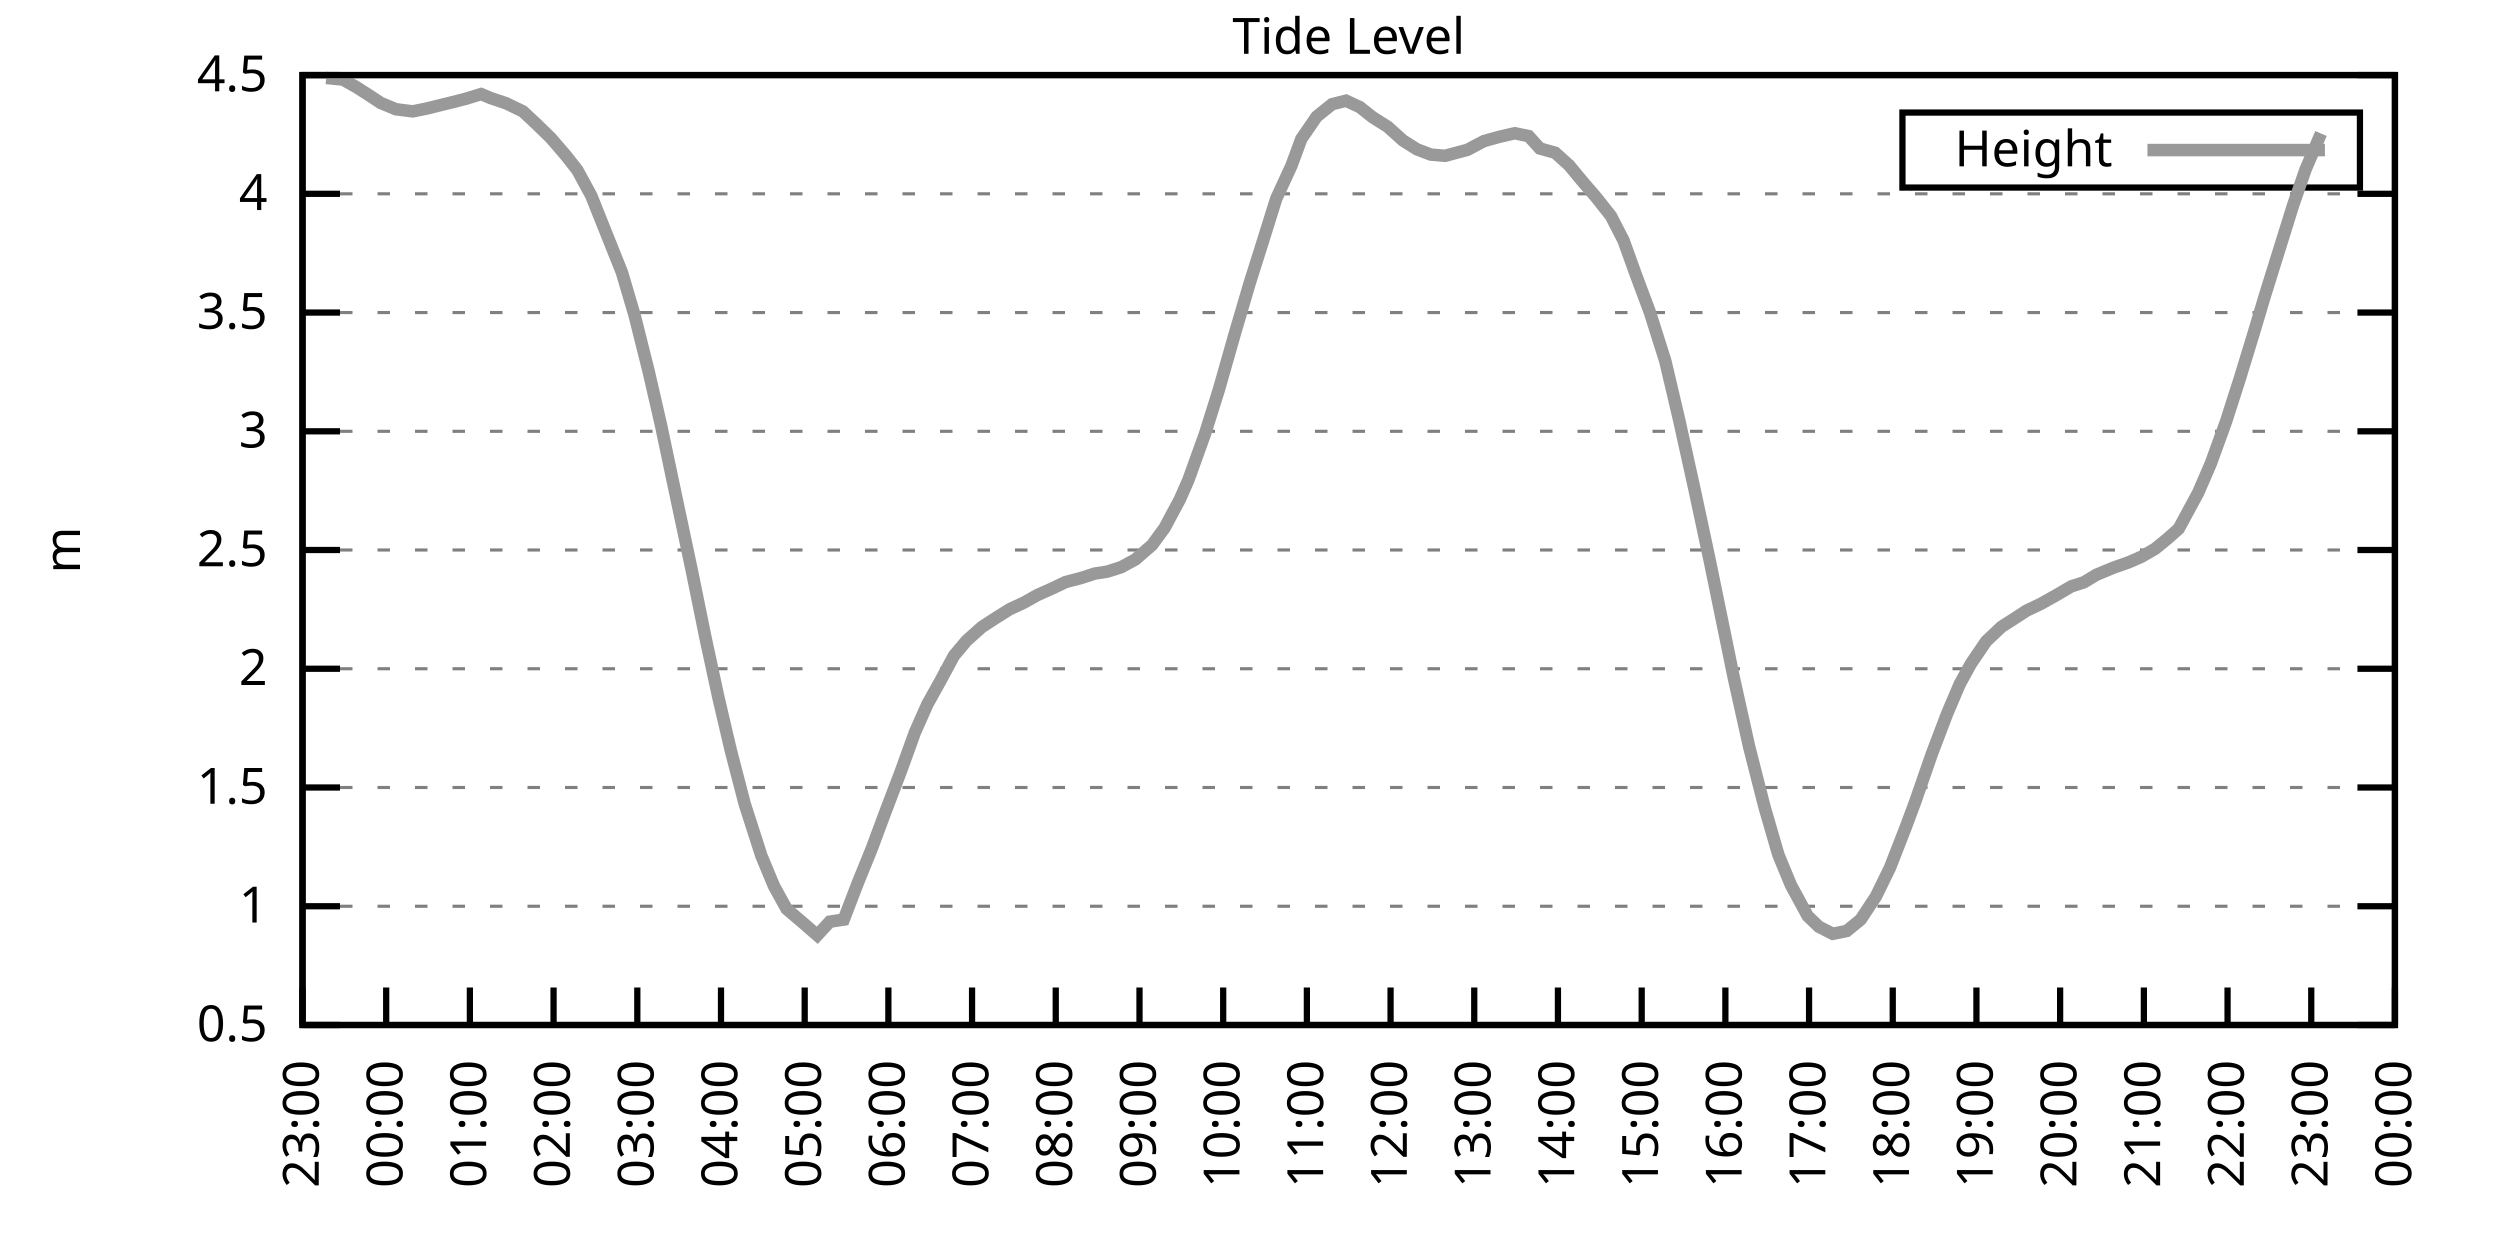
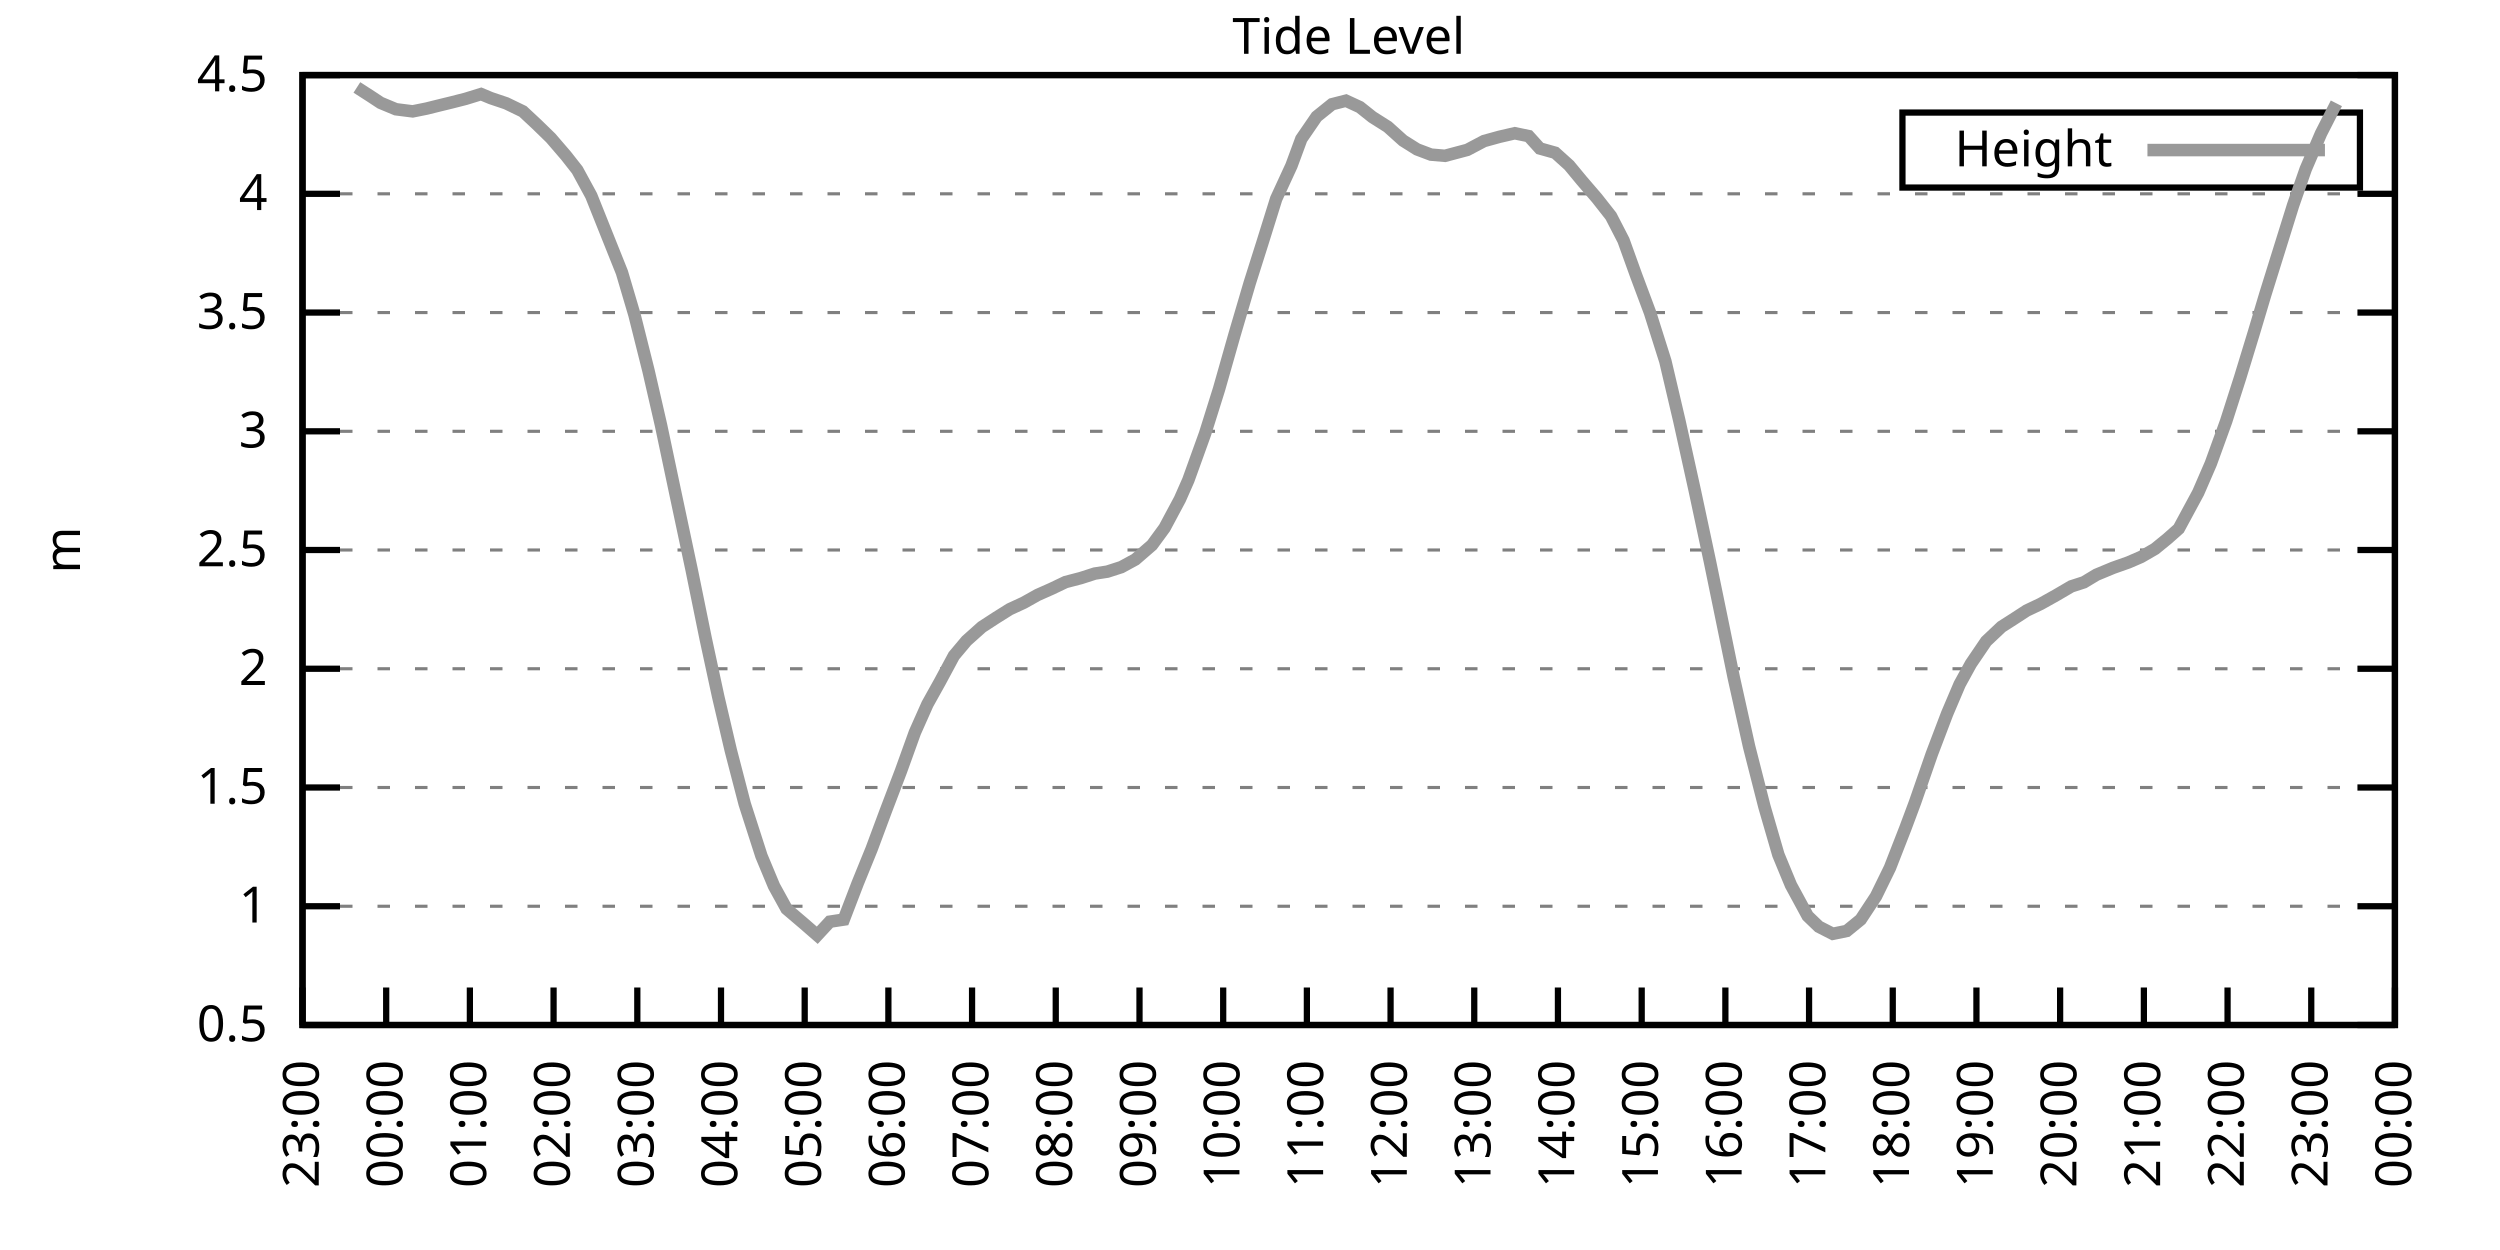
<svg xmlns="http://www.w3.org/2000/svg" xmlns:xlink="http://www.w3.org/1999/xlink" width="400" height="200" viewBox="0 0 400 200">
  <g id="gnuplot_canvas">
    <rect x="0" y="0" width="400" height="200" fill="none" />
    <defs>
      <circle id="gpDot" r="0.5" stroke-width="0.5" stroke="currentColor" />
      <path id="gpPt0" stroke-width="0.333" stroke="currentColor" d="M-1,0 h2 M0,-1 v2" />
      <path id="gpPt1" stroke-width="0.333" stroke="currentColor" d="M-1,-1 L1,1 M1,-1 L-1,1" />
      <path id="gpPt2" stroke-width="0.333" stroke="currentColor" d="M-1,0 L1,0 M0,-1 L0,1 M-1,-1 L1,1 M-1,1 L1,-1" />
      <rect id="gpPt3" stroke-width="0.333" stroke="currentColor" x="-1" y="-1" width="2" height="2" />
      <rect id="gpPt4" stroke-width="0.333" stroke="currentColor" fill="currentColor" x="-1" y="-1" width="2" height="2" />
      <circle id="gpPt5" stroke-width="0.333" stroke="currentColor" cx="0" cy="0" r="1" />
      <use xlink:href="#gpPt5" id="gpPt6" fill="currentColor" stroke="none" />
      <path id="gpPt7" stroke-width="0.333" stroke="currentColor" d="M0,-1.33 L-1.33,0.67 L1.33,0.67 z" />
      <use xlink:href="#gpPt7" id="gpPt8" fill="currentColor" stroke="none" />
      <use xlink:href="#gpPt7" id="gpPt9" stroke="currentColor" transform="rotate(180)" />
      <use xlink:href="#gpPt9" id="gpPt10" fill="currentColor" stroke="none" />
      <use xlink:href="#gpPt3" id="gpPt11" stroke="currentColor" transform="rotate(45)" />
      <use xlink:href="#gpPt11" id="gpPt12" fill="currentColor" stroke="none" />
      <path id="gpPt13" stroke-width="0.333" stroke="currentColor" d="M0,1.330 L1.265,0.411 L0.782,-1.067 L-0.782,-1.076 L-1.265,0.411 z" />
      <use xlink:href="#gpPt13" id="gpPt14" fill="currentColor" stroke="none" />
      <filter id="textbox" filterUnits="objectBoundingBox" x="0" y="0" height="1" width="1">
        <feFlood flood-color="white" flood-opacity="1" result="bgnd" />
        <feComposite in="SourceGraphic" in2="bgnd" operator="atop" />
      </filter>
      <filter id="greybox" filterUnits="objectBoundingBox" x="0" y="0" height="1" width="1">
        <feFlood flood-color="lightgrey" flood-opacity="1" result="grey" />
        <feComposite in="SourceGraphic" in2="grey" operator="atop" />
      </filter>
    </defs>
    <g fill="none" color="white" stroke="currentColor" stroke-width="1.00" stroke-linecap="butt" stroke-linejoin="miter">
</g>
    <g fill="none" color="black" stroke="currentColor" stroke-width="1.00" stroke-linecap="butt" stroke-linejoin="miter">
      <g stroke="none" shape-rendering="crispEdges">
        <polygon fill="rgb(255, 255, 255)" points="48.40,164.00 383.18,164.00 383.18,12.02 48.40,12.02 " />
      </g>
    </g>
    <g fill="none" color="black" stroke="currentColor" stroke-width="1.00" stroke-linecap="butt" stroke-linejoin="miter">
</g>
    <g fill="none" color="black" stroke="black" stroke-width="0.50" stroke-linecap="butt" stroke-linejoin="miter">
</g>
    <g fill="none" color="gray" stroke="currentColor" stroke-width="0.50" stroke-linecap="butt" stroke-linejoin="miter">
      <path stroke="gray" stroke-dasharray="2,4" class="gridline" d="M48.40,164.00 L383.19,164.00  " />
    </g>
    <g fill="none" color="gray" stroke="gray" stroke-width="1.00" stroke-linecap="butt" stroke-linejoin="miter">
</g>
    <g fill="none" color="black" stroke="currentColor" stroke-width="1.00" stroke-linecap="butt" stroke-linejoin="miter">
      <path stroke="black" d="M48.40,164.00 L54.40,164.00 M383.19,164.00 L377.19,164.00  " />
      <g transform="translate(42.80,166.60)" stroke="none" fill="black" font-family="Sans" font-size="8.00" text-anchor="end">
        <text>
          <tspan font-family="Sans"> 0.5</tspan>
        </text>
      </g>
    </g>
    <g fill="none" color="black" stroke="currentColor" stroke-width="1.00" stroke-linecap="butt" stroke-linejoin="miter">
</g>
    <g fill="none" color="black" stroke="black" stroke-width="0.50" stroke-linecap="butt" stroke-linejoin="miter">
</g>
    <g fill="none" color="gray" stroke="currentColor" stroke-width="0.50" stroke-linecap="butt" stroke-linejoin="miter">
      <path stroke="gray" stroke-dasharray="2,4" class="gridline" d="M48.40,145.00 L383.19,145.00  " />
    </g>
    <g fill="none" color="gray" stroke="gray" stroke-width="1.00" stroke-linecap="butt" stroke-linejoin="miter">
</g>
    <g fill="none" color="black" stroke="currentColor" stroke-width="1.00" stroke-linecap="butt" stroke-linejoin="miter">
      <path stroke="black" d="M48.40,145.00 L54.40,145.00 M383.19,145.00 L377.19,145.00  " />
      <g transform="translate(42.80,147.60)" stroke="none" fill="black" font-family="Sans" font-size="8.00" text-anchor="end">
        <text>
          <tspan font-family="Sans"> 1</tspan>
        </text>
      </g>
    </g>
    <g fill="none" color="black" stroke="currentColor" stroke-width="1.00" stroke-linecap="butt" stroke-linejoin="miter">
</g>
    <g fill="none" color="black" stroke="black" stroke-width="0.50" stroke-linecap="butt" stroke-linejoin="miter">
</g>
    <g fill="none" color="gray" stroke="currentColor" stroke-width="0.50" stroke-linecap="butt" stroke-linejoin="miter">
      <path stroke="gray" stroke-dasharray="2,4" class="gridline" d="M48.40,126.00 L383.19,126.00  " />
    </g>
    <g fill="none" color="gray" stroke="gray" stroke-width="1.00" stroke-linecap="butt" stroke-linejoin="miter">
</g>
    <g fill="none" color="black" stroke="currentColor" stroke-width="1.00" stroke-linecap="butt" stroke-linejoin="miter">
      <path stroke="black" d="M48.40,126.00 L54.40,126.00 M383.19,126.00 L377.19,126.00  " />
      <g transform="translate(42.80,128.60)" stroke="none" fill="black" font-family="Sans" font-size="8.00" text-anchor="end">
        <text>
          <tspan font-family="Sans"> 1.5</tspan>
        </text>
      </g>
    </g>
    <g fill="none" color="black" stroke="currentColor" stroke-width="1.00" stroke-linecap="butt" stroke-linejoin="miter">
</g>
    <g fill="none" color="black" stroke="black" stroke-width="0.50" stroke-linecap="butt" stroke-linejoin="miter">
</g>
    <g fill="none" color="gray" stroke="currentColor" stroke-width="0.50" stroke-linecap="butt" stroke-linejoin="miter">
      <path stroke="gray" stroke-dasharray="2,4" class="gridline" d="M48.40,107.00 L383.19,107.00  " />
    </g>
    <g fill="none" color="gray" stroke="gray" stroke-width="1.00" stroke-linecap="butt" stroke-linejoin="miter">
</g>
    <g fill="none" color="black" stroke="currentColor" stroke-width="1.00" stroke-linecap="butt" stroke-linejoin="miter">
      <path stroke="black" d="M48.40,107.00 L54.40,107.00 M383.19,107.00 L377.19,107.00  " />
      <g transform="translate(42.80,109.60)" stroke="none" fill="black" font-family="Sans" font-size="8.00" text-anchor="end">
        <text>
          <tspan font-family="Sans"> 2</tspan>
        </text>
      </g>
    </g>
    <g fill="none" color="black" stroke="currentColor" stroke-width="1.00" stroke-linecap="butt" stroke-linejoin="miter">
</g>
    <g fill="none" color="black" stroke="black" stroke-width="0.50" stroke-linecap="butt" stroke-linejoin="miter">
</g>
    <g fill="none" color="gray" stroke="currentColor" stroke-width="0.50" stroke-linecap="butt" stroke-linejoin="miter">
      <path stroke="gray" stroke-dasharray="2,4" class="gridline" d="M48.40,88.00 L383.19,88.00  " />
    </g>
    <g fill="none" color="gray" stroke="gray" stroke-width="1.00" stroke-linecap="butt" stroke-linejoin="miter">
</g>
    <g fill="none" color="black" stroke="currentColor" stroke-width="1.00" stroke-linecap="butt" stroke-linejoin="miter">
      <path stroke="black" d="M48.40,88.00 L54.40,88.00 M383.19,88.00 L377.19,88.00  " />
      <g transform="translate(42.80,90.60)" stroke="none" fill="black" font-family="Sans" font-size="8.00" text-anchor="end">
        <text>
          <tspan font-family="Sans"> 2.5</tspan>
        </text>
      </g>
    </g>
    <g fill="none" color="black" stroke="currentColor" stroke-width="1.00" stroke-linecap="butt" stroke-linejoin="miter">
</g>
    <g fill="none" color="black" stroke="black" stroke-width="0.50" stroke-linecap="butt" stroke-linejoin="miter">
</g>
    <g fill="none" color="gray" stroke="currentColor" stroke-width="0.50" stroke-linecap="butt" stroke-linejoin="miter">
      <path stroke="gray" stroke-dasharray="2,4" class="gridline" d="M48.40,69.01 L383.19,69.01  " />
    </g>
    <g fill="none" color="gray" stroke="gray" stroke-width="1.00" stroke-linecap="butt" stroke-linejoin="miter">
</g>
    <g fill="none" color="black" stroke="currentColor" stroke-width="1.00" stroke-linecap="butt" stroke-linejoin="miter">
      <path stroke="black" d="M48.40,69.01 L54.40,69.01 M383.19,69.01 L377.19,69.01  " />
      <g transform="translate(42.80,71.61)" stroke="none" fill="black" font-family="Sans" font-size="8.00" text-anchor="end">
        <text>
          <tspan font-family="Sans"> 3</tspan>
        </text>
      </g>
    </g>
    <g fill="none" color="black" stroke="currentColor" stroke-width="1.00" stroke-linecap="butt" stroke-linejoin="miter">
</g>
    <g fill="none" color="black" stroke="black" stroke-width="0.50" stroke-linecap="butt" stroke-linejoin="miter">
</g>
    <g fill="none" color="gray" stroke="currentColor" stroke-width="0.50" stroke-linecap="butt" stroke-linejoin="miter">
      <path stroke="gray" stroke-dasharray="2,4" class="gridline" d="M48.40,50.01 L383.19,50.01  " />
    </g>
    <g fill="none" color="gray" stroke="gray" stroke-width="1.00" stroke-linecap="butt" stroke-linejoin="miter">
</g>
    <g fill="none" color="black" stroke="currentColor" stroke-width="1.00" stroke-linecap="butt" stroke-linejoin="miter">
      <path stroke="black" d="M48.40,50.01 L54.40,50.01 M383.19,50.01 L377.19,50.01  " />
      <g transform="translate(42.80,52.61)" stroke="none" fill="black" font-family="Sans" font-size="8.00" text-anchor="end">
        <text>
          <tspan font-family="Sans"> 3.5</tspan>
        </text>
      </g>
    </g>
    <g fill="none" color="black" stroke="currentColor" stroke-width="1.00" stroke-linecap="butt" stroke-linejoin="miter">
</g>
    <g fill="none" color="black" stroke="black" stroke-width="0.50" stroke-linecap="butt" stroke-linejoin="miter">
</g>
    <g fill="none" color="gray" stroke="currentColor" stroke-width="0.50" stroke-linecap="butt" stroke-linejoin="miter">
      <path stroke="gray" stroke-dasharray="2,4" class="gridline" d="M48.40,31.01 L383.19,31.01  " />
    </g>
    <g fill="none" color="gray" stroke="gray" stroke-width="1.00" stroke-linecap="butt" stroke-linejoin="miter">
</g>
    <g fill="none" color="black" stroke="currentColor" stroke-width="1.00" stroke-linecap="butt" stroke-linejoin="miter">
      <path stroke="black" d="M48.40,31.01 L54.40,31.01 M383.19,31.01 L377.19,31.01  " />
      <g transform="translate(42.80,33.61)" stroke="none" fill="black" font-family="Sans" font-size="8.00" text-anchor="end">
        <text>
          <tspan font-family="Sans"> 4</tspan>
        </text>
      </g>
    </g>
    <g fill="none" color="black" stroke="currentColor" stroke-width="1.00" stroke-linecap="butt" stroke-linejoin="miter">
</g>
    <g fill="none" color="black" stroke="black" stroke-width="0.50" stroke-linecap="butt" stroke-linejoin="miter">
</g>
    <g fill="none" color="gray" stroke="currentColor" stroke-width="0.50" stroke-linecap="butt" stroke-linejoin="miter">
      <path stroke="gray" stroke-dasharray="2,4" class="gridline" d="M48.40,12.01 L383.19,12.01  " />
    </g>
    <g fill="none" color="gray" stroke="gray" stroke-width="1.00" stroke-linecap="butt" stroke-linejoin="miter">
</g>
    <g fill="none" color="black" stroke="currentColor" stroke-width="1.00" stroke-linecap="butt" stroke-linejoin="miter">
      <path stroke="black" d="M48.40,12.01 L54.40,12.01 M383.19,12.01 L377.19,12.01  " />
      <g transform="translate(42.80,14.61)" stroke="none" fill="black" font-family="Sans" font-size="8.00" text-anchor="end">
        <text>
          <tspan font-family="Sans"> 4.5</tspan>
        </text>
      </g>
    </g>
    <g fill="none" color="black" stroke="currentColor" stroke-width="1.00" stroke-linecap="butt" stroke-linejoin="miter">
      <path stroke="black" d="M48.40,164.00 L48.40,158.00  " />
      <g transform="translate(51.00,169.60) rotate(270.00)" stroke="none" fill="black" font-family="Sans" font-size="8.00" text-anchor="end">
        <text>
          <tspan font-family="Sans">23:00</tspan>
        </text>
      </g>
    </g>
    <g fill="none" color="black" stroke="currentColor" stroke-width="1.00" stroke-linecap="butt" stroke-linejoin="miter">
      <path stroke="black" d="M61.79,164.00 L61.79,158.00  " />
      <g transform="translate(64.39,169.60) rotate(270.00)" stroke="none" fill="black" font-family="Sans" font-size="8.00" text-anchor="end">
        <text>
          <tspan font-family="Sans">00:00</tspan>
        </text>
      </g>
    </g>
    <g fill="none" color="black" stroke="currentColor" stroke-width="1.00" stroke-linecap="butt" stroke-linejoin="miter">
      <path stroke="black" d="M75.18,164.00 L75.18,158.00  " />
      <g transform="translate(77.78,169.60) rotate(270.00)" stroke="none" fill="black" font-family="Sans" font-size="8.00" text-anchor="end">
        <text>
          <tspan font-family="Sans">01:00</tspan>
        </text>
      </g>
    </g>
    <g fill="none" color="black" stroke="currentColor" stroke-width="1.00" stroke-linecap="butt" stroke-linejoin="miter">
      <path stroke="black" d="M88.57,164.00 L88.57,158.00  " />
      <g transform="translate(91.17,169.60) rotate(270.00)" stroke="none" fill="black" font-family="Sans" font-size="8.00" text-anchor="end">
        <text>
          <tspan font-family="Sans">02:00</tspan>
        </text>
      </g>
    </g>
    <g fill="none" color="black" stroke="currentColor" stroke-width="1.00" stroke-linecap="butt" stroke-linejoin="miter">
      <path stroke="black" d="M101.97,164.00 L101.97,158.00  " />
      <g transform="translate(104.57,169.60) rotate(270.00)" stroke="none" fill="black" font-family="Sans" font-size="8.00" text-anchor="end">
        <text>
          <tspan font-family="Sans">03:00</tspan>
        </text>
      </g>
    </g>
    <g fill="none" color="black" stroke="currentColor" stroke-width="1.00" stroke-linecap="butt" stroke-linejoin="miter">
      <path stroke="black" d="M115.36,164.00 L115.36,158.00  " />
      <g transform="translate(117.96,169.60) rotate(270.00)" stroke="none" fill="black" font-family="Sans" font-size="8.00" text-anchor="end">
        <text>
          <tspan font-family="Sans">04:00</tspan>
        </text>
      </g>
    </g>
    <g fill="none" color="black" stroke="currentColor" stroke-width="1.00" stroke-linecap="butt" stroke-linejoin="miter">
      <path stroke="black" d="M128.75,164.00 L128.75,158.00  " />
      <g transform="translate(131.35,169.60) rotate(270.00)" stroke="none" fill="black" font-family="Sans" font-size="8.00" text-anchor="end">
        <text>
          <tspan font-family="Sans">05:00</tspan>
        </text>
      </g>
    </g>
    <g fill="none" color="black" stroke="currentColor" stroke-width="1.00" stroke-linecap="butt" stroke-linejoin="miter">
      <path stroke="black" d="M142.14,164.00 L142.14,158.00  " />
      <g transform="translate(144.74,169.60) rotate(270.00)" stroke="none" fill="black" font-family="Sans" font-size="8.00" text-anchor="end">
        <text>
          <tspan font-family="Sans">06:00</tspan>
        </text>
      </g>
    </g>
    <g fill="none" color="black" stroke="currentColor" stroke-width="1.00" stroke-linecap="butt" stroke-linejoin="miter">
      <path stroke="black" d="M155.53,164.00 L155.53,158.00  " />
      <g transform="translate(158.13,169.60) rotate(270.00)" stroke="none" fill="black" font-family="Sans" font-size="8.00" text-anchor="end">
        <text>
          <tspan font-family="Sans">07:00</tspan>
        </text>
      </g>
    </g>
    <g fill="none" color="black" stroke="currentColor" stroke-width="1.00" stroke-linecap="butt" stroke-linejoin="miter">
      <path stroke="black" d="M168.92,164.00 L168.92,158.00  " />
      <g transform="translate(171.52,169.60) rotate(270.00)" stroke="none" fill="black" font-family="Sans" font-size="8.00" text-anchor="end">
        <text>
          <tspan font-family="Sans">08:00</tspan>
        </text>
      </g>
    </g>
    <g fill="none" color="black" stroke="currentColor" stroke-width="1.00" stroke-linecap="butt" stroke-linejoin="miter">
      <path stroke="black" d="M182.32,164.00 L182.32,158.00  " />
      <g transform="translate(184.92,169.60) rotate(270.00)" stroke="none" fill="black" font-family="Sans" font-size="8.00" text-anchor="end">
        <text>
          <tspan font-family="Sans">09:00</tspan>
        </text>
      </g>
    </g>
    <g fill="none" color="black" stroke="currentColor" stroke-width="1.00" stroke-linecap="butt" stroke-linejoin="miter">
      <path stroke="black" d="M195.71,164.00 L195.71,158.00  " />
      <g transform="translate(198.31,169.60) rotate(270.00)" stroke="none" fill="black" font-family="Sans" font-size="8.00" text-anchor="end">
        <text>
          <tspan font-family="Sans">10:00</tspan>
        </text>
      </g>
    </g>
    <g fill="none" color="black" stroke="currentColor" stroke-width="1.00" stroke-linecap="butt" stroke-linejoin="miter">
      <path stroke="black" d="M209.10,164.00 L209.10,158.00  " />
      <g transform="translate(211.70,169.60) rotate(270.00)" stroke="none" fill="black" font-family="Sans" font-size="8.00" text-anchor="end">
        <text>
          <tspan font-family="Sans">11:00</tspan>
        </text>
      </g>
    </g>
    <g fill="none" color="black" stroke="currentColor" stroke-width="1.00" stroke-linecap="butt" stroke-linejoin="miter">
      <path stroke="black" d="M222.49,164.00 L222.49,158.00  " />
      <g transform="translate(225.09,169.60) rotate(270.00)" stroke="none" fill="black" font-family="Sans" font-size="8.00" text-anchor="end">
        <text>
          <tspan font-family="Sans">12:00</tspan>
        </text>
      </g>
    </g>
    <g fill="none" color="black" stroke="currentColor" stroke-width="1.00" stroke-linecap="butt" stroke-linejoin="miter">
      <path stroke="black" d="M235.88,164.00 L235.88,158.00  " />
      <g transform="translate(238.48,169.60) rotate(270.00)" stroke="none" fill="black" font-family="Sans" font-size="8.00" text-anchor="end">
        <text>
          <tspan font-family="Sans">13:00</tspan>
        </text>
      </g>
    </g>
    <g fill="none" color="black" stroke="currentColor" stroke-width="1.00" stroke-linecap="butt" stroke-linejoin="miter">
      <path stroke="black" d="M249.27,164.00 L249.27,158.00  " />
      <g transform="translate(251.87,169.60) rotate(270.00)" stroke="none" fill="black" font-family="Sans" font-size="8.00" text-anchor="end">
        <text>
          <tspan font-family="Sans">14:00</tspan>
        </text>
      </g>
    </g>
    <g fill="none" color="black" stroke="currentColor" stroke-width="1.00" stroke-linecap="butt" stroke-linejoin="miter">
      <path stroke="black" d="M262.67,164.00 L262.67,158.00  " />
      <g transform="translate(265.27,169.60) rotate(270.00)" stroke="none" fill="black" font-family="Sans" font-size="8.00" text-anchor="end">
        <text>
          <tspan font-family="Sans">15:00</tspan>
        </text>
      </g>
    </g>
    <g fill="none" color="black" stroke="currentColor" stroke-width="1.00" stroke-linecap="butt" stroke-linejoin="miter">
      <path stroke="black" d="M276.06,164.00 L276.06,158.00  " />
      <g transform="translate(278.66,169.60) rotate(270.00)" stroke="none" fill="black" font-family="Sans" font-size="8.00" text-anchor="end">
        <text>
          <tspan font-family="Sans">16:00</tspan>
        </text>
      </g>
    </g>
    <g fill="none" color="black" stroke="currentColor" stroke-width="1.00" stroke-linecap="butt" stroke-linejoin="miter">
      <path stroke="black" d="M289.45,164.00 L289.45,158.00  " />
      <g transform="translate(292.05,169.60) rotate(270.00)" stroke="none" fill="black" font-family="Sans" font-size="8.00" text-anchor="end">
        <text>
          <tspan font-family="Sans">17:00</tspan>
        </text>
      </g>
    </g>
    <g fill="none" color="black" stroke="currentColor" stroke-width="1.00" stroke-linecap="butt" stroke-linejoin="miter">
      <path stroke="black" d="M302.84,164.00 L302.84,158.00  " />
      <g transform="translate(305.44,169.60) rotate(270.00)" stroke="none" fill="black" font-family="Sans" font-size="8.00" text-anchor="end">
        <text>
          <tspan font-family="Sans">18:00</tspan>
        </text>
      </g>
    </g>
    <g fill="none" color="black" stroke="currentColor" stroke-width="1.00" stroke-linecap="butt" stroke-linejoin="miter">
      <path stroke="black" d="M316.23,164.00 L316.23,158.00  " />
      <g transform="translate(318.83,169.60) rotate(270.00)" stroke="none" fill="black" font-family="Sans" font-size="8.00" text-anchor="end">
        <text>
          <tspan font-family="Sans">19:00</tspan>
        </text>
      </g>
    </g>
    <g fill="none" color="black" stroke="currentColor" stroke-width="1.00" stroke-linecap="butt" stroke-linejoin="miter">
      <path stroke="black" d="M329.62,164.00 L329.62,158.00  " />
      <g transform="translate(332.22,169.60) rotate(270.00)" stroke="none" fill="black" font-family="Sans" font-size="8.00" text-anchor="end">
        <text>
          <tspan font-family="Sans">20:00</tspan>
        </text>
      </g>
    </g>
    <g fill="none" color="black" stroke="currentColor" stroke-width="1.00" stroke-linecap="butt" stroke-linejoin="miter">
      <path stroke="black" d="M343.02,164.00 L343.02,158.00  " />
      <g transform="translate(345.62,169.60) rotate(270.00)" stroke="none" fill="black" font-family="Sans" font-size="8.00" text-anchor="end">
        <text>
          <tspan font-family="Sans">21:00</tspan>
        </text>
      </g>
    </g>
    <g fill="none" color="black" stroke="currentColor" stroke-width="1.00" stroke-linecap="butt" stroke-linejoin="miter">
      <path stroke="black" d="M356.41,164.00 L356.41,158.00  " />
      <g transform="translate(359.01,169.60) rotate(270.00)" stroke="none" fill="black" font-family="Sans" font-size="8.00" text-anchor="end">
        <text>
          <tspan font-family="Sans">22:00</tspan>
        </text>
      </g>
    </g>
    <g fill="none" color="black" stroke="currentColor" stroke-width="1.00" stroke-linecap="butt" stroke-linejoin="miter">
      <path stroke="black" d="M369.80,164.00 L369.80,158.00  " />
      <g transform="translate(372.40,169.60) rotate(270.00)" stroke="none" fill="black" font-family="Sans" font-size="8.00" text-anchor="end">
        <text>
          <tspan font-family="Sans">23:00</tspan>
        </text>
      </g>
    </g>
    <g fill="none" color="black" stroke="currentColor" stroke-width="1.00" stroke-linecap="butt" stroke-linejoin="miter">
      <path stroke="black" d="M383.19,164.00 L383.19,158.00  " />
      <g transform="translate(385.79,169.60) rotate(270.00)" stroke="none" fill="black" font-family="Sans" font-size="8.00" text-anchor="end">
        <text>
          <tspan font-family="Sans">00:00</tspan>
        </text>
      </g>
    </g>
    <g fill="none" color="black" stroke="currentColor" stroke-width="1.00" stroke-linecap="butt" stroke-linejoin="miter">
</g>
    <g fill="none" color="black" stroke="currentColor" stroke-width="1.00" stroke-linecap="butt" stroke-linejoin="miter">
      <path stroke="black" d="M48.40,12.01 L48.40,164.00 L383.19,164.00 L383.19,12.01 L48.40,12.01 Z  " />
    </g>
    <g fill="none" color="black" stroke="currentColor" stroke-width="1.00" stroke-linecap="butt" stroke-linejoin="miter">
</g>
    <g fill="none" color="black" stroke="currentColor" stroke-width="1.00" stroke-linecap="butt" stroke-linejoin="miter">
      <path stroke="black" d="M304.39,30.01 L304.39,18.01 L377.59,18.01 L377.59,30.01 L304.39,30.01 Z  " />
    </g>
    <g id="Tide_level_plot_1">
      <g fill="none" color="white" stroke="black" stroke-width="2.00" stroke-linecap="butt" stroke-linejoin="miter">
</g>
      <g fill="none" color="black" stroke="currentColor" stroke-width="2.00" stroke-linecap="butt" stroke-linejoin="miter">
        <g transform="translate(337.99,26.61)" stroke="none" fill="black" font-family="Sans" font-size="8.00" text-anchor="end">
          <text>
            <tspan font-family="Sans">Height</tspan>
          </text>
        </g>
      </g>
      <g fill="none" color="black" stroke="currentColor" stroke-width="2.00" stroke-linecap="butt" stroke-linejoin="miter">
-         <path stroke="rgb(153, 153, 153)" d="M343.59,24.01 L371.99,24.01 M52.19,12.47 L54.87,12.73 L57.10,13.99 L59.34,15.43 L60.90,16.46 L63.35,17.48   L66.03,17.82 L68.26,17.37 L70.27,16.87 L72.28,16.38 L74.51,15.81 L76.97,15.05 L78.53,15.70 L80.99,16.53   L83.66,17.82 L85.90,19.91 L88.13,22.08 L90.58,24.93 L92.37,27.21 L94.60,31.31 L99.51,43.59 L101.52,50.39   L103.75,59.28 L105.76,68.02 L107.99,78.58 L110.67,91.20 L112.90,102.14 L114.91,111.45 L116.92,120.04 L119.15,128.62   L121.83,136.95 L123.84,141.77 L125.85,145.42 L128.53,147.70 L130.76,149.64 L132.77,147.47 L135.00,147.13 L137.23,141.32   L139.46,135.84 L141.69,129.84 L144.15,123.38 L146.38,117.19 L148.39,112.67 L150.40,109.06 L152.63,104.91 L154.64,102.52   L157.10,100.32 L159.33,98.87 L161.56,97.47 L163.79,96.44 L166.02,95.19 L168.25,94.20 L170.49,93.13 L172.94,92.49   L175.17,91.77 L177.18,91.46 L179.41,90.74 L181.65,89.52 L184.32,87.21 L186.33,84.47 L188.79,79.87 L190.13,76.83   L192.81,69.39 L195.04,62.28 L197.49,53.66 L199.95,45.30 L201.96,38.95 L204.19,31.81 L206.64,26.49 L208.21,22.23   L210.66,18.66 L213.12,16.68 L215.35,16.11 L217.58,17.14 L219.59,18.74 L222.04,20.29 L224.50,22.50 L226.73,23.90   L228.96,24.74 L231.20,24.93 L234.77,23.98 L237.44,22.57 L239.90,21.89 L242.36,21.32 L244.59,21.78 L246.37,23.75   L248.83,24.44 L251.06,26.45 L253.07,28.88 L255.52,31.73 L257.76,34.58 L259.76,38.46 L261.77,44.04 L264.00,50.01   L266.46,57.80 L268.69,67.30 L271.15,78.43 L273.60,89.90 L275.39,98.61 L277.40,108.41 L279.85,119.43 L282.31,129.08   L284.54,136.76 L286.55,141.62 L289.23,146.56 L291.01,148.27 L293.24,149.41 L295.48,148.95 L297.71,147.13 L300.16,143.41   L302.39,138.85 L304.85,132.54 L306.41,128.36 L309.09,120.64 L311.54,114.19 L313.55,109.47 L315.34,106.21 L317.79,102.60   L320.25,100.28 L322.04,99.14 L324.27,97.69 L326.50,96.63 L328.95,95.26 L331.41,93.82 L333.42,93.17 L335.43,91.96   L338.10,90.85 L340.56,89.98 L342.57,89.11 L344.80,87.82 L346.81,86.18 L348.60,84.59 L351.72,78.81 L353.73,74.17   L356.18,67.41 L358.42,60.42 L360.65,53.12 L362.43,47.16 L366.90,32.83 L368.91,27.06 L371.36,21.36  " />
+         <path stroke="rgb(153, 153, 153)" d="M343.59,24.01 L371.99,24.01 M57.10,13.99 L59.34,15.43 L60.90,16.46 L63.35,17.48 L66.03,17.82 L68.26,17.37   L70.27,16.87 L72.28,16.38 L74.51,15.81 L76.97,15.05 L78.53,15.70 L80.99,16.53 L83.66,17.82 L85.90,19.91   L88.13,22.08 L90.58,24.93 L92.37,27.21 L94.60,31.31 L99.51,43.59 L101.52,50.39 L103.75,59.28 L105.76,68.02   L107.99,78.58 L110.67,91.20 L112.90,102.14 L114.91,111.45 L116.92,120.04 L119.15,128.62 L121.83,136.95 L123.84,141.77   L125.85,145.42 L128.53,147.70 L130.76,149.64 L132.77,147.47 L135.00,147.13 L137.23,141.32 L139.46,135.84 L141.69,129.84   L144.15,123.38 L146.38,117.19 L148.39,112.67 L150.40,109.06 L152.63,104.91 L154.64,102.52 L157.10,100.32 L159.33,98.87   L161.56,97.47 L163.79,96.44 L166.02,95.19 L168.25,94.20 L170.49,93.13 L172.94,92.49 L175.17,91.77 L177.18,91.46   L179.41,90.74 L181.65,89.52 L184.32,87.21 L186.33,84.47 L188.79,79.87 L190.13,76.83 L192.81,69.39 L195.04,62.28   L197.49,53.66 L199.95,45.30 L201.96,38.95 L204.19,31.81 L206.64,26.49 L208.21,22.23 L210.66,18.66 L213.12,16.68   L215.35,16.11 L217.58,17.14 L219.59,18.74 L222.04,20.29 L224.50,22.50 L226.73,23.90 L228.96,24.74 L231.20,24.93   L234.77,23.98 L237.44,22.57 L239.90,21.89 L242.36,21.32 L244.59,21.78 L246.37,23.75 L248.83,24.44 L251.06,26.45   L253.07,28.88 L255.52,31.73 L257.76,34.58 L259.76,38.46 L261.77,44.04 L264.00,50.01 L266.46,57.80 L268.69,67.30   L271.15,78.43 L273.60,89.90 L275.39,98.61 L277.40,108.41 L279.85,119.43 L282.31,129.08 L284.54,136.76 L286.55,141.62   L289.23,146.56 L291.01,148.27 L293.24,149.41 L295.48,148.95 L297.71,147.13 L300.16,143.41 L302.39,138.85 L304.85,132.54   L306.41,128.36 L309.09,120.64 L311.54,114.19 L313.55,109.47 L315.34,106.21 L317.79,102.60 L320.25,100.28 L322.04,99.14   L324.27,97.69 L326.50,96.63 L328.95,95.26 L331.41,93.82 L333.42,93.17 L335.43,91.96 L338.10,90.85 L340.56,89.98   L342.57,89.11 L344.80,87.82 L346.81,86.18 L348.60,84.59 L351.72,78.81 L353.73,74.17 L356.18,67.41 L358.42,60.42   L360.65,53.12 L362.43,47.16 L366.90,32.83 L368.91,27.06 L371.36,21.36 L373.82,16.53  " />
      </g>
    </g>
    <g fill="none" color="black" stroke="currentColor" stroke-width="2.00" stroke-linecap="butt" stroke-linejoin="miter">
</g>
    <g fill="none" color="black" stroke="black" stroke-width="1.00" stroke-linecap="butt" stroke-linejoin="miter">
</g>
    <g fill="none" color="black" stroke="currentColor" stroke-width="1.00" stroke-linecap="butt" stroke-linejoin="miter">
      <path stroke="black" d="M48.40,12.01 L48.40,164.00 L383.19,164.00 L383.19,12.01 L48.40,12.01 Z  " />
      <g transform="translate(12.80,88.01) rotate(270.00)" stroke="none" fill="black" font-family="Sans" font-size="8.00" text-anchor="middle">
        <text>
          <tspan font-family="Sans">m</tspan>
        </text>
      </g>
    </g>
    <g fill="none" color="black" stroke="currentColor" stroke-width="1.00" stroke-linecap="butt" stroke-linejoin="miter">
</g>
    <g fill="none" color="black" stroke="currentColor" stroke-width="1.00" stroke-linecap="butt" stroke-linejoin="miter">
      <g transform="translate(215.79,8.61)" stroke="none" fill="black" font-family="Sans" font-size="8.00" text-anchor="middle">
        <text>
          <tspan font-family="Sans">Tide Level</tspan>
        </text>
      </g>
    </g>
    <g fill="none" color="black" stroke="currentColor" stroke-width="1.00" stroke-linecap="butt" stroke-linejoin="miter">
</g>
  </g>
</svg>
